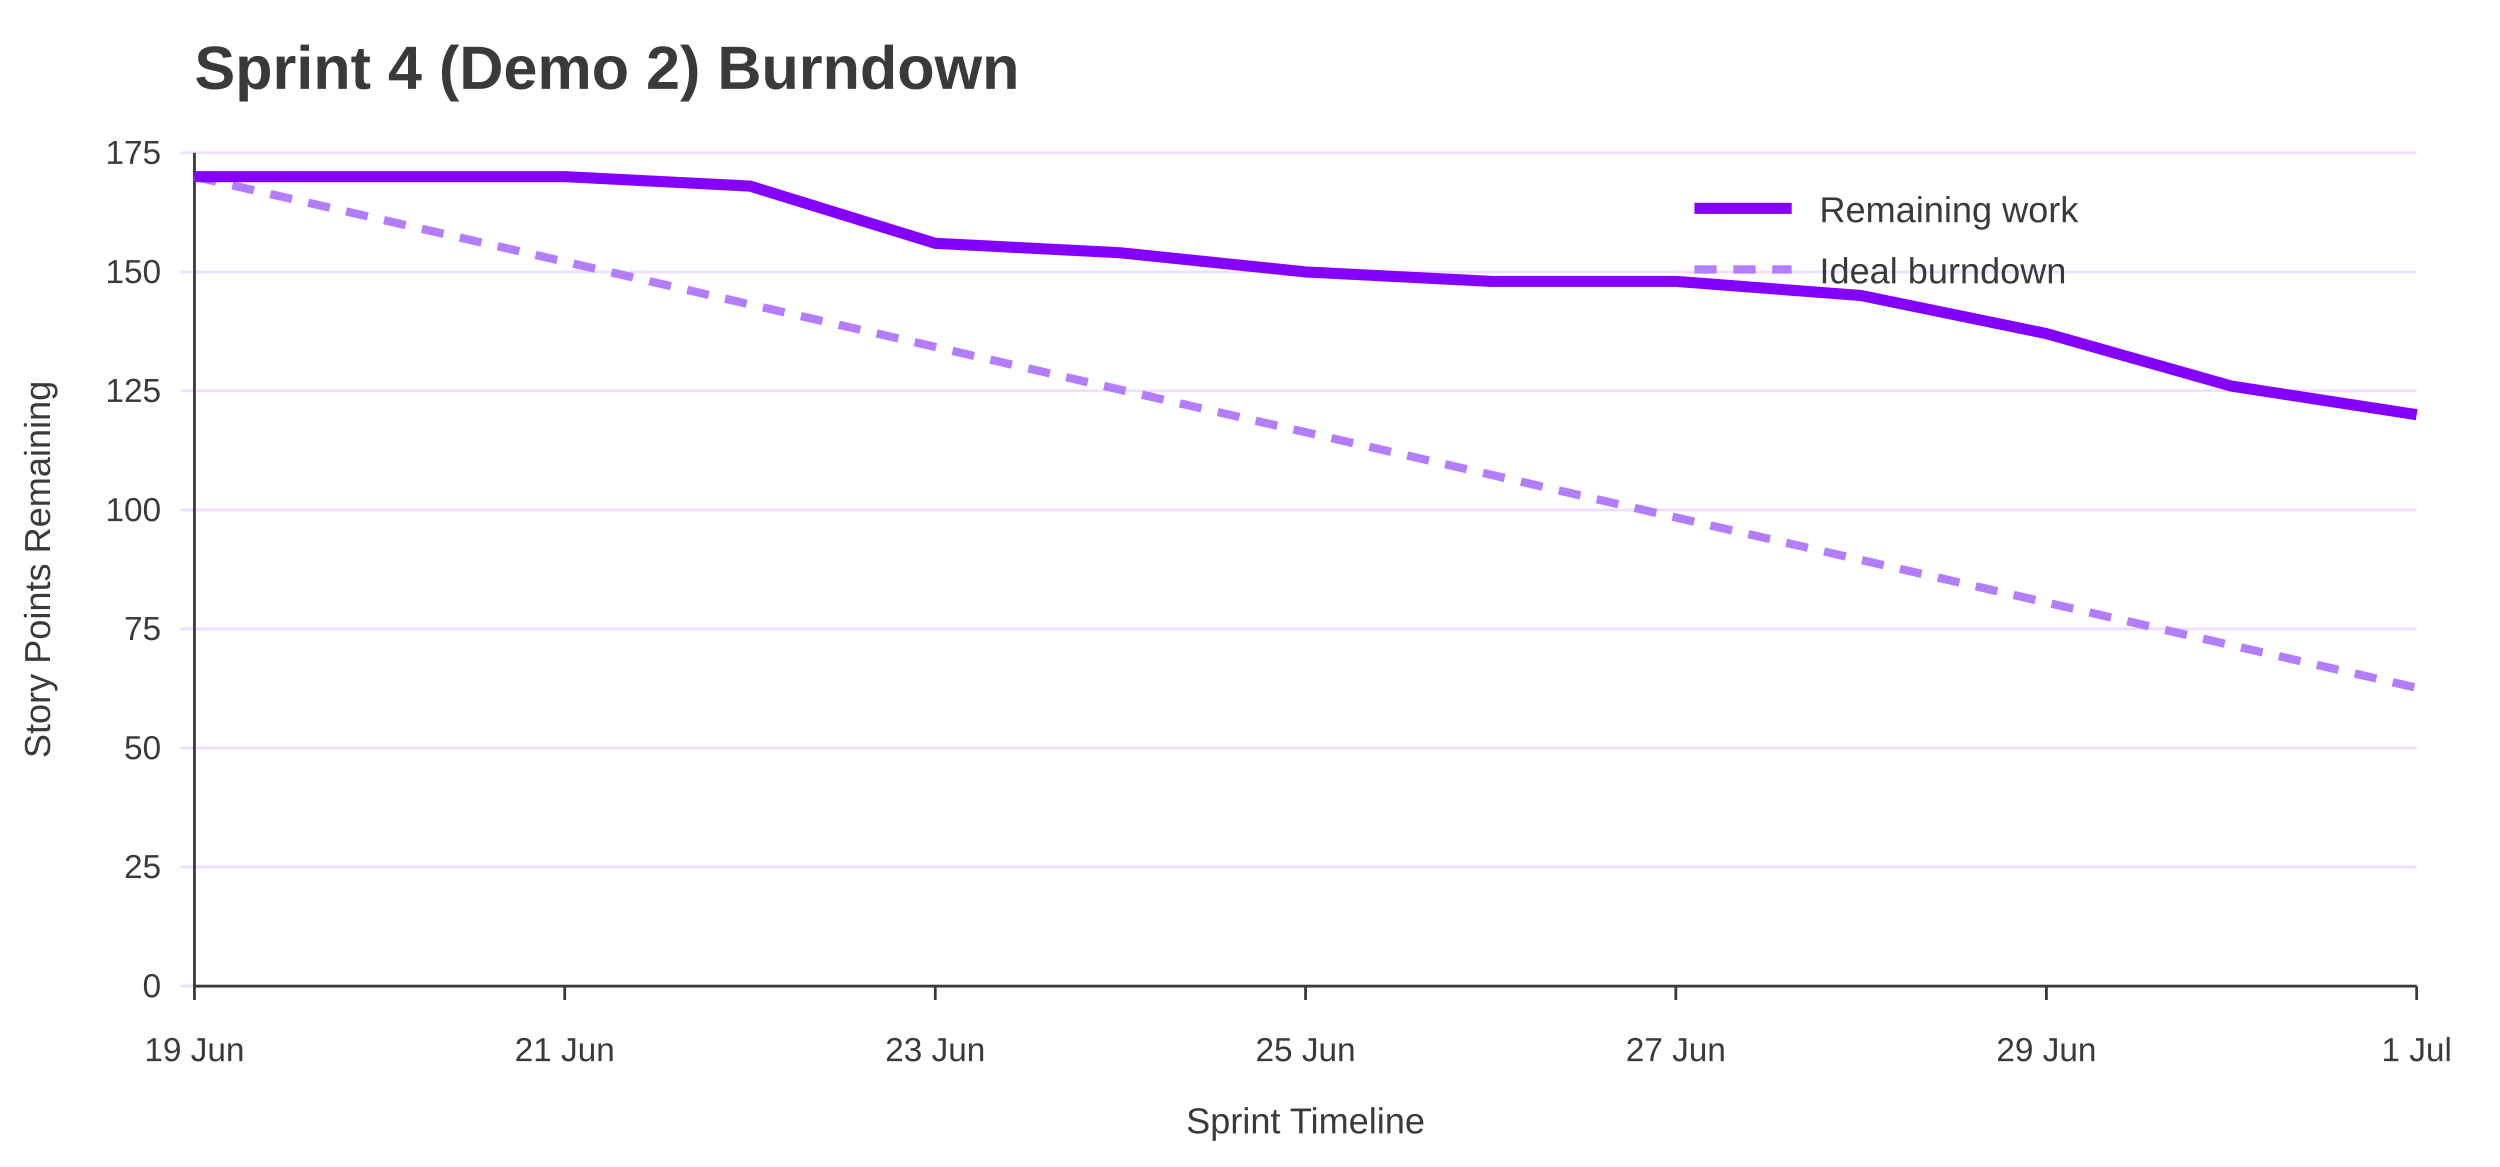
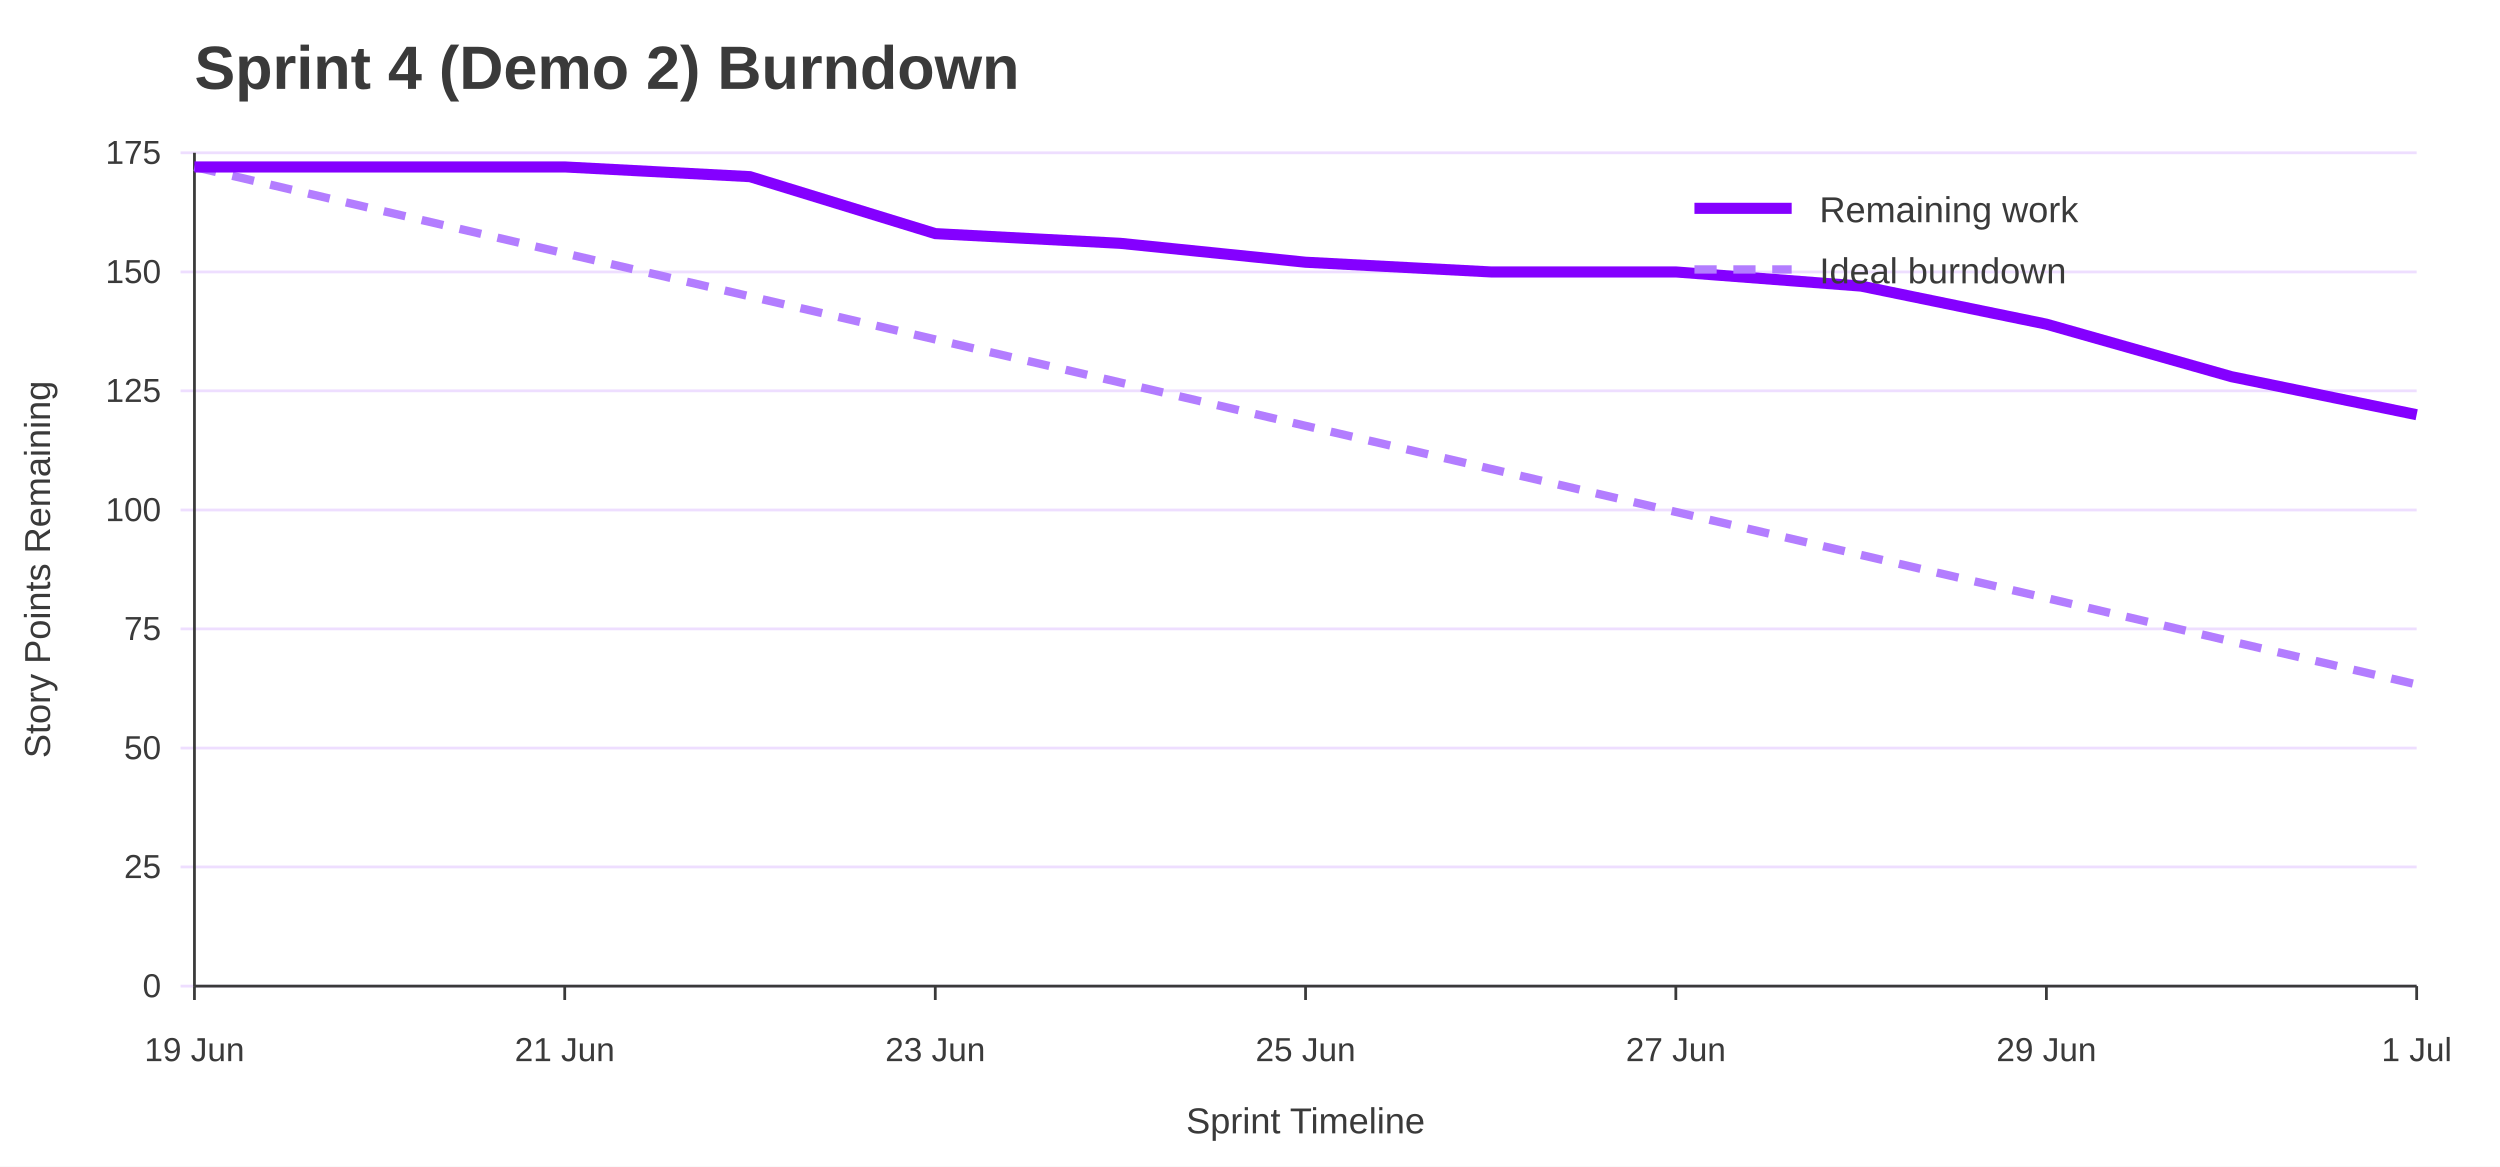
<svg xmlns="http://www.w3.org/2000/svg" width="900" height="420" viewBox="0 0 900 420" role="img" aria-labelledby="title desc">
  <rect width="100%" height="100%" fill="#ffffff" />
  <text x="70" y="32" font-family="Jost, Arial, Helvetica, sans-serif" font-size="22" font-weight="700" fill="#3A3A3A">Sprint 4 (Demo 2) Burndown</text>
  <line x1="65" y1="355.0" x2="870" y2="355.0" stroke="#EEDEFF" />
  <text x="58" y="359.0" font-family="Overpass, Arial, Helvetica, sans-serif" font-size="12" text-anchor="end" fill="#3A3A3A">0</text>
  <line x1="65" y1="312.1" x2="870" y2="312.1" stroke="#EEDEFF" />
  <text x="58" y="316.1" font-family="Overpass, Arial, Helvetica, sans-serif" font-size="12" text-anchor="end" fill="#3A3A3A">25</text>
  <line x1="65" y1="269.3" x2="870" y2="269.3" stroke="#EEDEFF" />
  <text x="58" y="273.3" font-family="Overpass, Arial, Helvetica, sans-serif" font-size="12" text-anchor="end" fill="#3A3A3A">50</text>
  <line x1="65" y1="226.4" x2="870" y2="226.4" stroke="#EEDEFF" />
  <text x="58" y="230.4" font-family="Overpass, Arial, Helvetica, sans-serif" font-size="12" text-anchor="end" fill="#3A3A3A">75</text>
  <line x1="65" y1="183.6" x2="870" y2="183.6" stroke="#EEDEFF" />
  <text x="58" y="187.6" font-family="Overpass, Arial, Helvetica, sans-serif" font-size="12" text-anchor="end" fill="#3A3A3A">100</text>
  <line x1="65" y1="140.7" x2="870" y2="140.7" stroke="#EEDEFF" />
  <text x="58" y="144.7" font-family="Overpass, Arial, Helvetica, sans-serif" font-size="12" text-anchor="end" fill="#3A3A3A">125</text>
  <line x1="65" y1="97.9" x2="870" y2="97.9" stroke="#EEDEFF" />
  <text x="58" y="101.9" font-family="Overpass, Arial, Helvetica, sans-serif" font-size="12" text-anchor="end" fill="#3A3A3A">150</text>
  <line x1="65" y1="55.0" x2="870" y2="55.0" stroke="#EEDEFF" />
  <text x="58" y="59.0" font-family="Overpass, Arial, Helvetica, sans-serif" font-size="12" text-anchor="end" fill="#3A3A3A">175</text>
  <line x1="70.0" y1="355" x2="70.0" y2="360" stroke="#3A3A3A" />
  <text x="70.0" y="382" font-family="Overpass, Arial, Helvetica, sans-serif" font-size="12" text-anchor="middle" fill="#3A3A3A">19 Jun</text>
  <line x1="203.3" y1="355" x2="203.3" y2="360" stroke="#3A3A3A" />
  <text x="203.3" y="382" font-family="Overpass, Arial, Helvetica, sans-serif" font-size="12" text-anchor="middle" fill="#3A3A3A">21 Jun</text>
  <line x1="336.7" y1="355" x2="336.7" y2="360" stroke="#3A3A3A" />
  <text x="336.7" y="382" font-family="Overpass, Arial, Helvetica, sans-serif" font-size="12" text-anchor="middle" fill="#3A3A3A">23 Jun</text>
  <line x1="470.0" y1="355" x2="470.0" y2="360" stroke="#3A3A3A" />
  <text x="470.0" y="382" font-family="Overpass, Arial, Helvetica, sans-serif" font-size="12" text-anchor="middle" fill="#3A3A3A">25 Jun</text>
  <line x1="603.3" y1="355" x2="603.3" y2="360" stroke="#3A3A3A" />
  <text x="603.3" y="382" font-family="Overpass, Arial, Helvetica, sans-serif" font-size="12" text-anchor="middle" fill="#3A3A3A">27 Jun</text>
  <line x1="736.7" y1="355" x2="736.7" y2="360" stroke="#3A3A3A" />
  <text x="736.7" y="382" font-family="Overpass, Arial, Helvetica, sans-serif" font-size="12" text-anchor="middle" fill="#3A3A3A">29 Jun</text>
  <line x1="870.0" y1="355" x2="870.0" y2="360" stroke="#3A3A3A" />
  <text x="870.0" y="382" font-family="Overpass, Arial, Helvetica, sans-serif" font-size="12" text-anchor="middle" fill="#3A3A3A">1 Jul</text>
  <line x1="70" y1="55" x2="70" y2="355" stroke="#3A3A3A" />
  <line x1="70" y1="355" x2="870" y2="355" stroke="#3A3A3A" />
  <text x="18" y="205.0" font-family="Overpass, Arial, Helvetica, sans-serif" font-size="13" text-anchor="middle" transform="rotate(-90 18 205.0)" fill="#3A3A3A">Story Points Remaining</text>
  <text x="470.0" y="408" font-family="Overpass, Arial, Helvetica, sans-serif" font-size="13" text-anchor="middle" fill="#3A3A3A">Sprint Timeline</text>
-   <polyline points="70.0,63.6 136.7,78.9 203.3,94.2 270.0,109.6 336.7,124.9 403.3,140.3 470.0,155.6 536.7,170.9 603.3,186.3 670.0,201.6 736.7,216.9 803.3,232.3 870.0,247.6" fill="none" stroke="#B37DFF" stroke-width="3" stroke-dasharray="8 6" />
-   <polyline points="70.0,63.6 136.7,63.6 203.3,63.6 270.0,67.0 336.7,87.6 403.3,91.0 470.0,97.9 536.7,101.3 603.3,101.3 670.0,106.4 736.7,120.1 803.3,139.0 870.0,149.3" fill="none" stroke="#8400FF" stroke-width="4" />
+   <polyline points="70.0,60.1 136.7,75.7 203.3,91.2 270.0,106.7 336.7,122.2 403.3,137.7 470.0,153.3 536.7,168.8 603.3,184.3 670.0,199.8 736.7,215.3 803.3,230.9 870.0,246.4" fill="none" stroke="#B37DFF" stroke-width="3" stroke-dasharray="8 6" />
+   <polyline points="70.0,60.1 136.7,60.1 203.3,60.1 270.0,63.6 336.7,84.1 403.3,87.6 470.0,94.4 536.7,97.9 603.3,97.9 670.0,103.0 736.7,116.7 803.3,135.6 870.0,149.3" fill="none" stroke="#8400FF" stroke-width="4" />
  <line x1="610" y1="75" x2="645" y2="75" stroke="#8400FF" stroke-width="4" />
  <text x="655" y="80" font-family="Overpass, Arial, Helvetica, sans-serif" font-size="13" fill="#3A3A3A">Remaining work</text>
  <line x1="610" y1="97" x2="645" y2="97" stroke="#B37DFF" stroke-width="3" stroke-dasharray="8 6" />
  <text x="655" y="102" font-family="Overpass, Arial, Helvetica, sans-serif" font-size="13" fill="#3A3A3A">Ideal burndown</text>
</svg>
